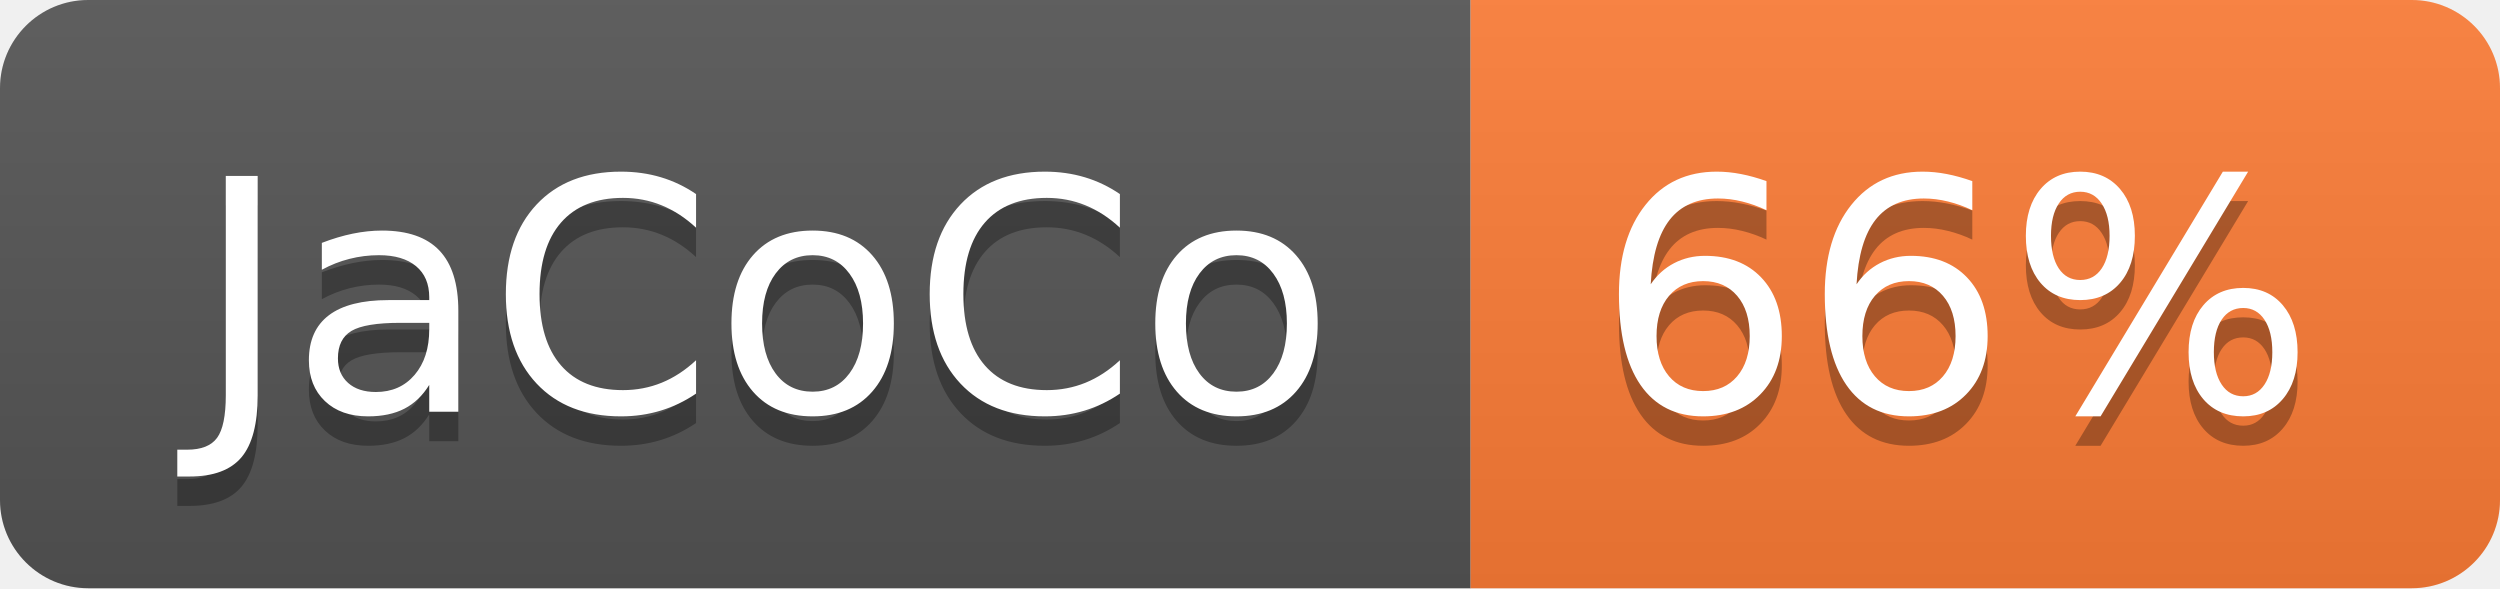
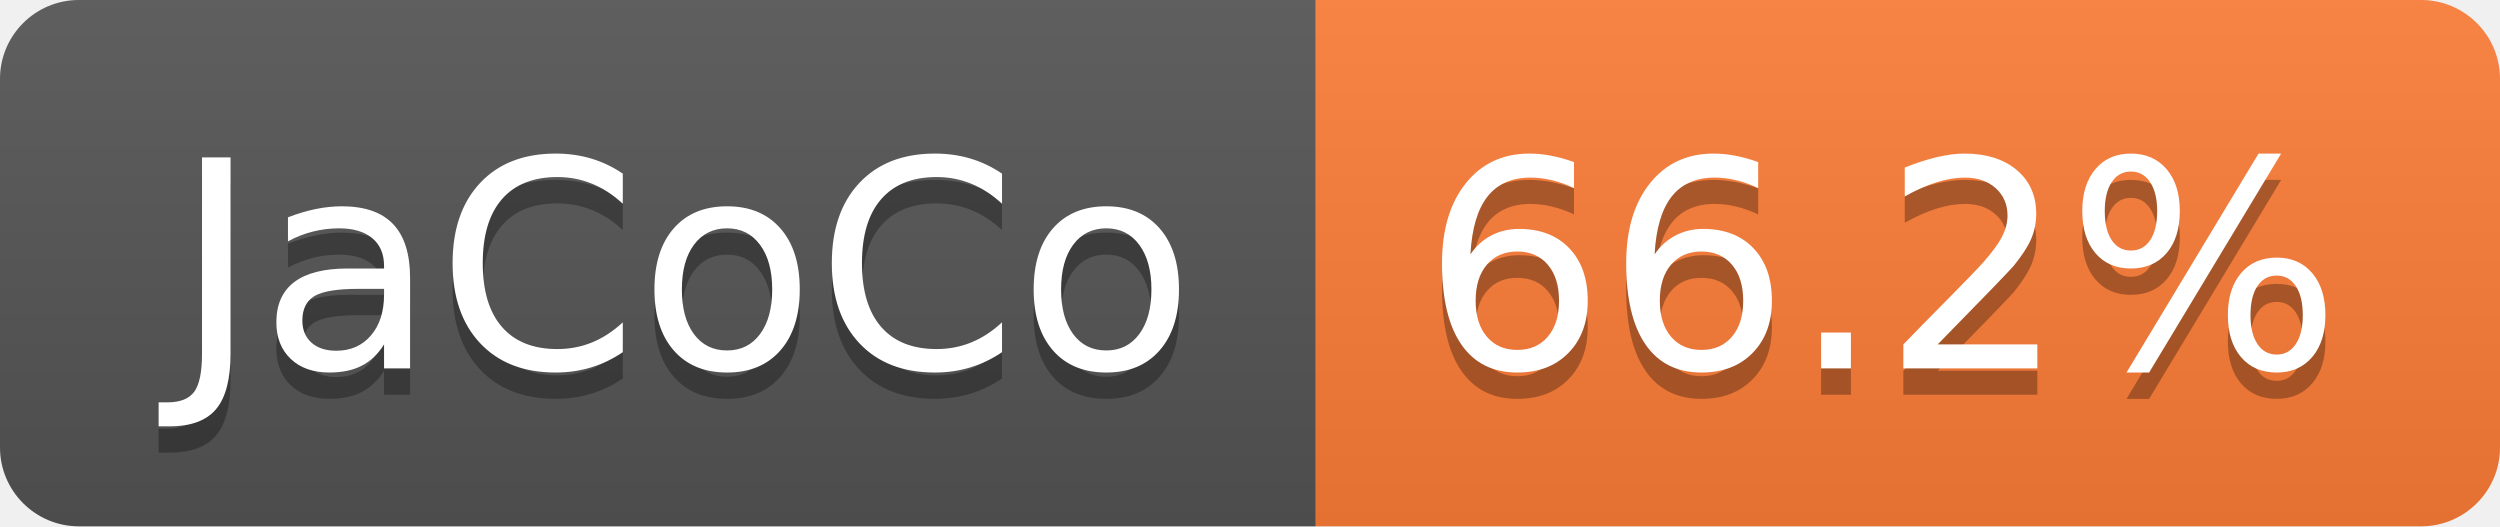
- <svg xmlns="http://www.w3.org/2000/svg" width="85" height="20" role="img" aria-label="JaCoCo: 66%">
+ <svg xmlns="http://www.w3.org/2000/svg" width="95" height="20" role="img" aria-label="JaCoCo: 66.2%">
  <linearGradient id="s" x2="0" y2="100%">
    <stop offset="0" stop-color="#bbb" stop-opacity=".1" />
    <stop offset="1" stop-opacity=".1" />
  </linearGradient>
  <clipPath id="r">
-     <rect width="85" height="20" rx="3" fill="#fff" />
+     <rect width="95" height="20" rx="3" fill="#fff" />
  </clipPath>
  <g clip-path="url(#r)">
    <rect width="50" height="20" fill="#555" />
-     <rect x="50" width="35" height="20" fill="#fe7d37" />
-     <rect width="85" height="20" fill="url(#s)" />
+     <rect x="50" width="45" height="20" fill="#fe7d37" />
+     <rect width="95" height="20" fill="url(#s)" />
  </g>
  <g fill="#fff" text-anchor="middle" font-family="Verdana,Geneva,DejaVu Sans,sans-serif" text-rendering="geometricPrecision" font-size="110">
    <text aria-hidden="true" x="260" y="150" fill="#010101" fill-opacity=".3" transform="scale(.1)" textLength="393">JaCoCo</text>
    <text x="260" y="140" transform="scale(.1)" fill="#fff" textLength="393">JaCoCo</text>
-     <text aria-hidden="true" x="665" y="150" fill="#010101" fill-opacity=".3" transform="scale(.1)" textLength="245">66%</text>
-     <text x="665" y="140" transform="scale(.1)" fill="#fff" textLength="245">66%</text>
+     <text aria-hidden="true" x="715" y="150" fill="#010101" fill-opacity=".3" transform="scale(.1)" textLength="350">66.2%</text>
+     <text x="715" y="140" transform="scale(.1)" fill="#fff" textLength="350">66.2%</text>
  </g>
</svg>
